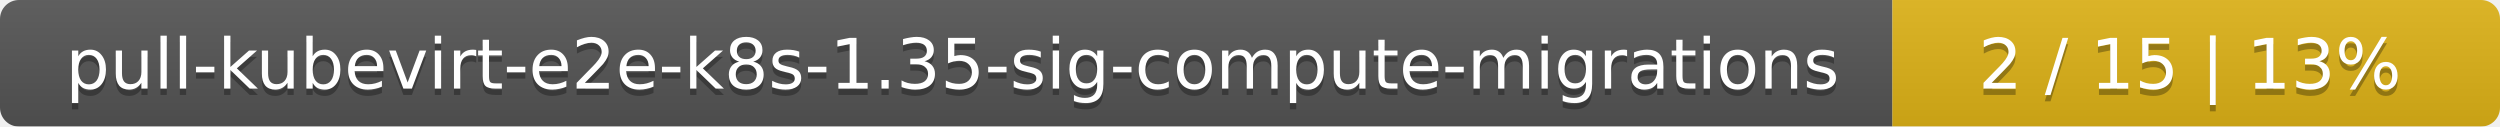
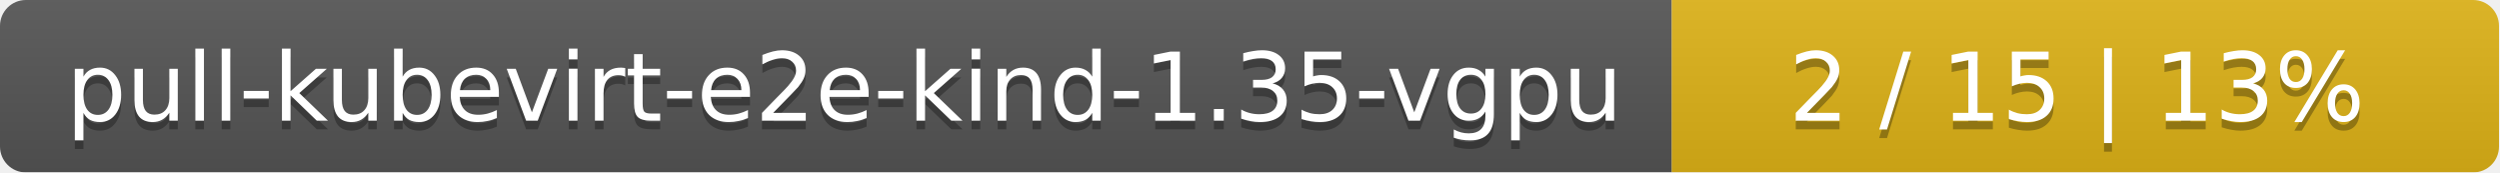
- <svg xmlns="http://www.w3.org/2000/svg" width="395" height="20">
+ <svg xmlns="http://www.w3.org/2000/svg" width="290" height="20">
  <linearGradient id="smooth" x2="0" y2="100%">
    <stop offset="0" stop-color="#bbb" stop-opacity=".1" />
    <stop offset="1" stop-opacity=".1" />
  </linearGradient>
  <mask id="round">
-     <rect width="395" height="20" rx="3" fill="#fff" />
+     <rect width="290" height="20" rx="3" fill="#fff" />
  </mask>
  <g mask="url(#round)">
-     <rect width="299" height="20" fill="#555" />
-     <rect x="299" width="96" height="20" fill="#dfb317" />
-     <rect width="395" height="20" fill="url(#smooth)" />
+     <rect width="194" height="20" fill="#555" />
+     <rect x="194" width="96" height="20" fill="#dfb317" />
+     <rect width="290" height="20" fill="url(#smooth)" />
  </g>
  <g fill="#fff" text-anchor="middle" font-family="DejaVu Sans,Verdana,Geneva,sans-serif" font-size="11">
-     <text x="150.5" y="15" fill="#010101" fill-opacity=".3">pull-kubevirt-e2e-k8s-1.35-sig-compute-migrations</text>
-     <text x="150.5" y="14">pull-kubevirt-e2e-k8s-1.35-sig-compute-migrations</text>
-     <text x="346" y="15" fill="#010101" fill-opacity=".3">2 / 15    |    13%</text>
-     <text x="346" y="14">2 / 15    |    13%</text>
+     <text x="98" y="15" fill="#010101" fill-opacity=".3">pull-kubevirt-e2e-kind-1.35-vgpu</text>
+     <text x="98" y="14">pull-kubevirt-e2e-kind-1.35-vgpu</text>
+     <text x="241" y="15" fill="#010101" fill-opacity=".3">2 / 15    |    13%</text>
+     <text x="241" y="14">2 / 15    |    13%</text>
  </g>
</svg>
